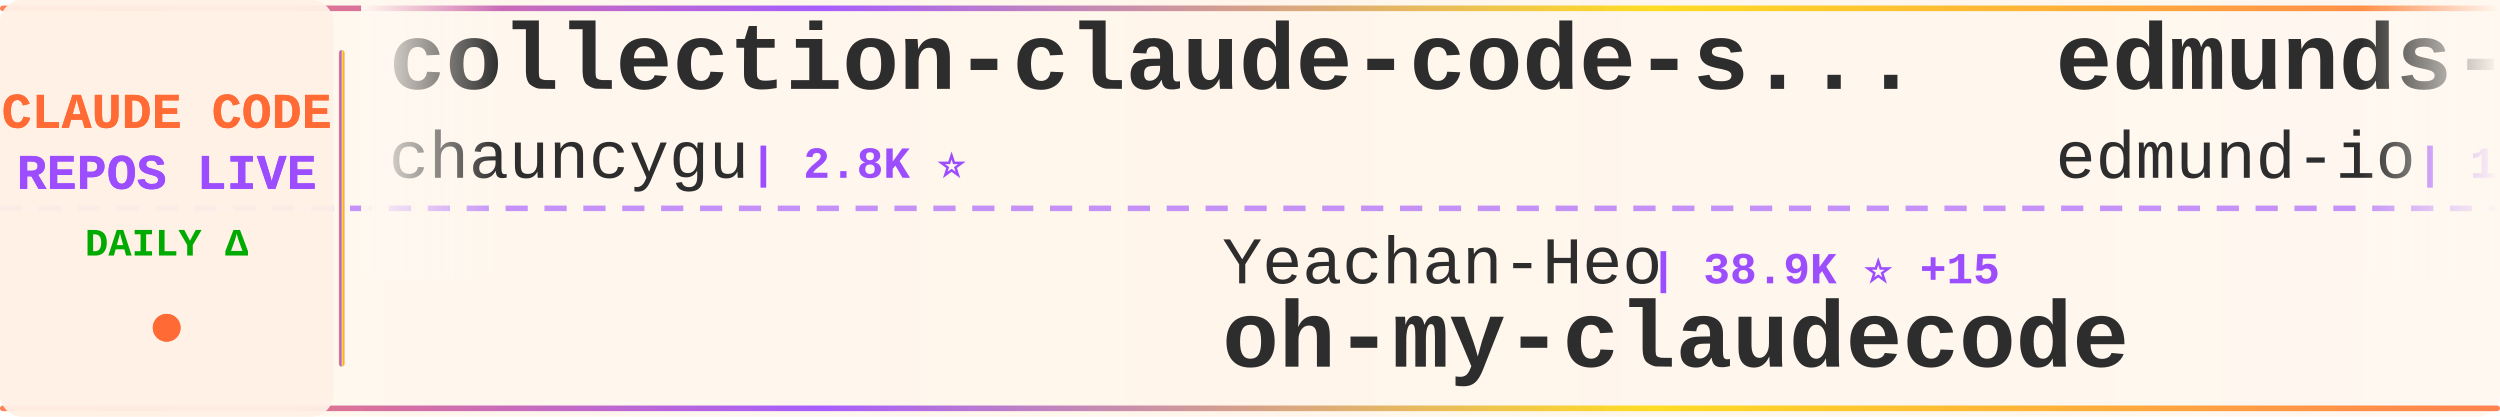
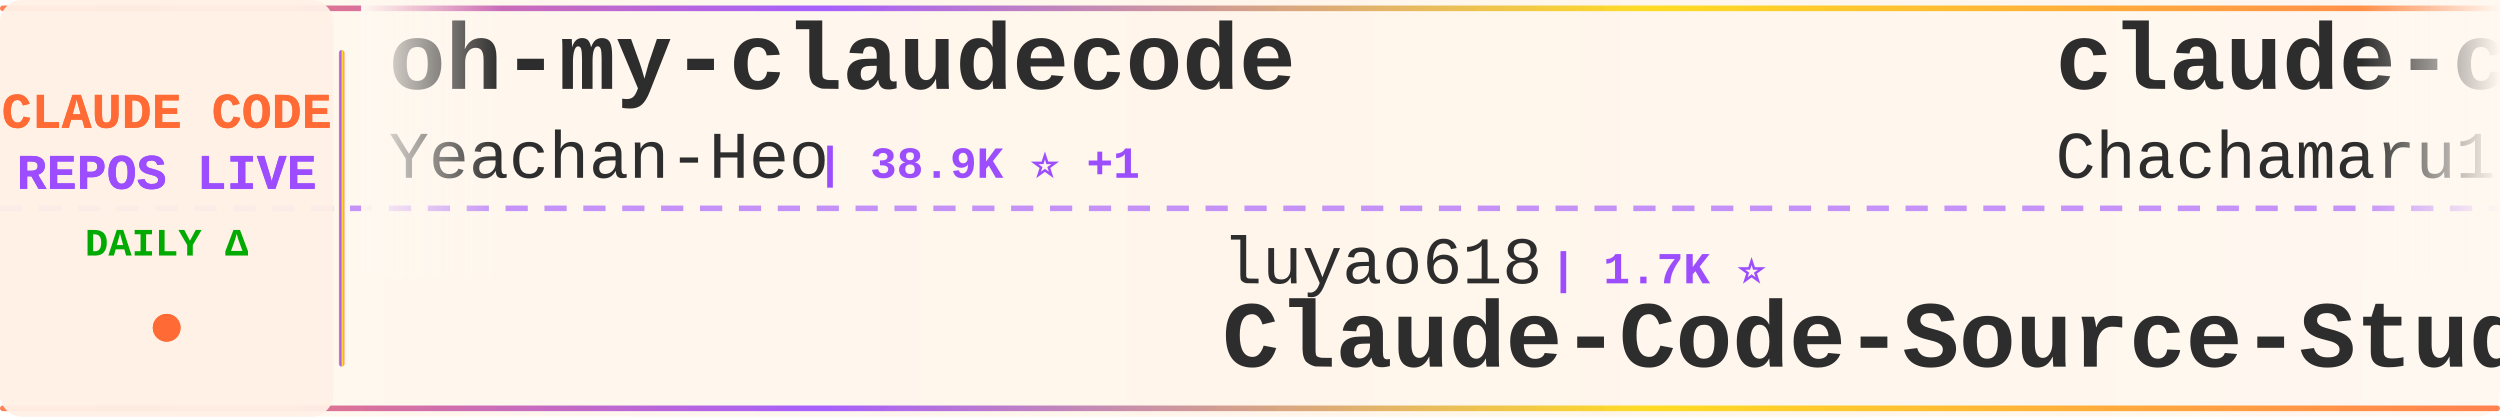
<svg xmlns="http://www.w3.org/2000/svg" width="900" height="150">
  <defs>
    <linearGradient id="tickerBg" x1="0%" y1="0%" x2="100%" y2="0%">
      <stop offset="0%" style="stop-color:#fff8f0;stop-opacity:0.98" />
      <stop offset="50%" style="stop-color:#fff5eb;stop-opacity:1" />
      <stop offset="100%" style="stop-color:#fff8f0;stop-opacity:0.98" />
    </linearGradient>
    <linearGradient id="borderGrad" x1="0%" y1="0%" x2="100%" y2="0%">
      <stop offset="0%" style="stop-color:#FF6B35;stop-opacity:0.85">
        <animate attributeName="stop-opacity" values="0.85;1;0.85" dur="2s" repeatCount="indefinite" />
      </stop>
      <stop offset="33%" style="stop-color:#9C4EFF;stop-opacity:0.9">
        <animate attributeName="stop-opacity" values="0.9;1;0.9" dur="2.2s" repeatCount="indefinite" />
      </stop>
      <stop offset="66%" style="stop-color:#FFD700;stop-opacity:0.85">
        <animate attributeName="stop-opacity" values="0.85;1;0.85" dur="1.8s" repeatCount="indefinite" />
      </stop>
      <stop offset="100%" style="stop-color:#FF6B35;stop-opacity:0.85">
        <animate attributeName="stop-opacity" values="0.85;1;0.85" dur="2s" repeatCount="indefinite" />
      </stop>
    </linearGradient>
    <filter id="textGlow">
      <feGaussianBlur stdDeviation="0.15" result="coloredBlur" />
      <feMerge>
        <feMergeNode in="coloredBlur" />
        <feMergeNode in="SourceGraphic" />
      </feMerge>
    </filter>
    <filter id="metricGlow">
      <feGaussianBlur stdDeviation="0.2" result="coloredBlur" />
      <feMerge>
        <feMergeNode in="coloredBlur" />
        <feMergeNode in="SourceGraphic" />
      </feMerge>
    </filter>
    <linearGradient id="leftFade" x1="0%" y1="0%" x2="100%" y2="0%">
      <stop offset="0%" style="stop-color:#fff8f0;stop-opacity:1" />
      <stop offset="100%" style="stop-color:#fff8f0;stop-opacity:0" />
    </linearGradient>
    <linearGradient id="rightFade" x1="0%" y1="0%" x2="100%" y2="0%">
      <stop offset="0%" style="stop-color:#fff8f0;stop-opacity:0" />
      <stop offset="100%" style="stop-color:#fff8f0;stop-opacity:1" />
    </linearGradient>
  </defs>
  <rect width="900" height="150" fill="url(#tickerBg)" rx="8" />
  <rect x="0" y="2" width="900" height="2" fill="url(#borderGrad)" rx="1" />
  <rect x="0" y="146" width="900" height="2" fill="url(#borderGrad)" rx="1" />
  <line x1="0" y1="75" x2="900" y2="75" stroke="#9C4EFF" stroke-width="2" stroke-dasharray="8 6" opacity="0.6" />
  <rect x="0" y="0" width="120" height="150" fill="#fff0e6" opacity="0.95" rx="8" />
  <text x="60" y="46" font-family="'Courier New', monospace" font-size="18" font-weight="bold" fill="#FF6B35" text-anchor="middle" filter="url(#textGlow)">
    CLAUDE CODE
  </text>
  <text x="60" y="68" font-family="'Courier New', monospace" font-size="18" font-weight="bold" fill="#9C4EFF" text-anchor="middle" filter="url(#textGlow)">
    REPOS LIVE
  </text>
  <text x="60" y="92" font-family="'Courier New', monospace" font-size="14" font-weight="bold" fill="#00aa00" text-anchor="middle">
    DAILY Δ
  </text>
  <circle cx="60" cy="118" r="5" fill="#FF6B35" filter="url(#metricGlow)">
    <animate attributeName="r" values="4;6;4" dur="1.5s" repeatCount="indefinite" />
    <animate attributeName="opacity" values="0.6;1;0.6" dur="1.5s" repeatCount="indefinite" />
  </circle>
  <rect x="122" y="18" width="2" height="114" fill="url(#borderGrad)" rx="1" />
  <clipPath id="tickerClip">
    <rect x="130" y="0" width="770" height="150" />
  </clipPath>
  <g clip-path="url(#tickerClip)">
    <g id="tickerItems">
      <animateTransform attributeName="transform" attributeType="XML" type="translate" from="0 0" to="-3000 0" dur="54s" repeatCount="indefinite" />
      <g transform="translate(0, 0)">
-         <text x="140" y="32" font-family="'Courier New', monospace" font-size="34" font-weight="bold" fill="#2d2d2d">collection-claude-code-s...</text>
-         <text x="140" y="64" font-family="'Courier New', monospace" font-size="24" font-weight="normal" fill="#2d2d2d" opacity="1.0">chauncygu</text>
-         <text x="270" y="64" font-family="'Courier New', monospace" font-size="16" font-weight="bold" fill="#9C4EFF"> | 2.8K ⭐</text>
+         <text x="140" y="32" font-family="'Courier New', monospace" font-size="34" font-weight="bold" fill="#2d2d2d">oh-my-claudecode</text>
+         <text x="140" y="64" font-family="'Courier New', monospace" font-size="24" font-weight="normal" fill="#2d2d2d" opacity="1.0">Yeachan-Heo</text>
+         <text x="294" y="64" font-family="'Courier New', monospace" font-size="16" font-weight="bold" fill="#9C4EFF"> | 38.9K ⭐ +1</text>
      </g>
      <g transform="translate(300, 0)">
-         <text x="140" y="102" font-family="'Courier New', monospace" font-size="24" font-weight="normal" fill="#2d2d2d" opacity="1.0">Yeachan-Heo</text>
-         <text x="294" y="102" font-family="'Courier New', monospace" font-size="16" font-weight="bold" fill="#9C4EFF"> | 38.9K ⭐ +15</text>
-         <text x="140" y="132" font-family="'Courier New', monospace" font-size="34" font-weight="bold" fill="#2d2d2d">oh-my-claudecode</text>
+         <text x="140" y="102" font-family="'Courier New', monospace" font-size="24" font-weight="normal" fill="#2d2d2d" opacity="1.0">luyao618</text>
+         <text x="258" y="102" font-family="'Courier New', monospace" font-size="16" font-weight="bold" fill="#9C4EFF"> | 1.7K ⭐</text>
+         <text x="140" y="132" font-family="'Courier New', monospace" font-size="34" font-weight="bold" fill="#2d2d2d">Claude-Code-Source-Study</text>
      </g>
      <g transform="translate(600, 0)">
-         <text x="140" y="32" font-family="'Courier New', monospace" font-size="34" font-weight="bold" fill="#2d2d2d">edmunds-claude-code</text>
-         <text x="140" y="64" font-family="'Courier New', monospace" font-size="24" font-weight="normal" fill="#2d2d2d" opacity="1.0">edmund-io</text>
-         <text x="270" y="64" font-family="'Courier New', monospace" font-size="16" font-weight="bold" fill="#9C4EFF"> | 1.5K ⭐</text>
+         <text x="140" y="32" font-family="'Courier New', monospace" font-size="34" font-weight="bold" fill="#2d2d2d">claude-code-harness</text>
+         <text x="140" y="64" font-family="'Courier New', monospace" font-size="24" font-weight="normal" fill="#2d2d2d" opacity="1.0">Chachamaru127</text>
+         <text x="318" y="64" font-family="'Courier New', monospace" font-size="16" font-weight="bold" fill="#9C4EFF"> | 3.1K ⭐ -2</text>
      </g>
      <g transform="translate(900, 0)">
        <text x="140" y="102" font-family="'Courier New', monospace" font-size="24" font-weight="normal" fill="#2d2d2d" opacity="1.0">anthropics</text>
-         <text x="282" y="102" font-family="'Courier New', monospace" font-size="16" font-weight="bold" fill="#9C4EFF"> | 172.5K ⭐ +43</text>
-         <text x="140" y="132" font-family="'Courier New', monospace" font-size="34" font-weight="bold" fill="#2d2d2d">skills</text>
+         <text x="282" y="102" font-family="'Courier New', monospace" font-size="16" font-weight="bold" fill="#9C4EFF"> | 960 ⭐</text>
+         <text x="140" y="132" font-family="'Courier New', monospace" font-size="34" font-weight="bold" fill="#2d2d2d">claude-code-base-action</text>
      </g>
      <g transform="translate(1200, 0)">
-         <text x="140" y="32" font-family="'Courier New', monospace" font-size="34" font-weight="bold" fill="#2d2d2d">Claude-Code</text>
-         <text x="140" y="64" font-family="'Courier New', monospace" font-size="24" font-weight="normal" fill="#2d2d2d" opacity="1.0">OrcaWhisper</text>
-         <text x="294" y="64" font-family="'Courier New', monospace" font-size="16" font-weight="bold" fill="#9C4EFF"> | 91 ⭐</text>
+         <text x="140" y="32" font-family="'Courier New', monospace" font-size="34" font-weight="bold" fill="#2d2d2d">Claude-Code-Game-Studios</text>
+         <text x="140" y="64" font-family="'Courier New', monospace" font-size="24" font-weight="normal" fill="#2d2d2d" opacity="1.0">Donchitos</text>
+         <text x="270" y="64" font-family="'Courier New', monospace" font-size="16" font-weight="bold" fill="#9C4EFF"> | 24.7K ⭐ +9</text>
      </g>
      <g transform="translate(1500, 0)">
-         <text x="140" y="102" font-family="'Courier New', monospace" font-size="24" font-weight="normal" fill="#2d2d2d" opacity="1.0">anthropics</text>
-         <text x="282" y="102" font-family="'Courier New', monospace" font-size="16" font-weight="bold" fill="#9C4EFF"> | 8.8K ⭐ +5</text>
-         <text x="140" y="132" font-family="'Courier New', monospace" font-size="34" font-weight="bold" fill="#2d2d2d">claude-code-action</text>
+         <text x="140" y="102" font-family="'Courier New', monospace" font-size="24" font-weight="normal" fill="#2d2d2d" opacity="1.0">VoltAgent</text>
+         <text x="270" y="102" font-family="'Courier New', monospace" font-size="16" font-weight="bold" fill="#9C4EFF"> | 24.7K ⭐ +1</text>
+         <text x="140" y="132" font-family="'Courier New', monospace" font-size="34" font-weight="bold" fill="#2d2d2d">awesome-claude-code-suba...</text>
      </g>
      <g transform="translate(1800, 0)">
-         <text x="140" y="32" font-family="'Courier New', monospace" font-size="34" font-weight="bold" fill="#2d2d2d">claude-code-router</text>
-         <text x="140" y="64" font-family="'Courier New', monospace" font-size="24" font-weight="normal" fill="#2d2d2d" opacity="1.0">musistudio</text>
-         <text x="282" y="64" font-family="'Courier New', monospace" font-size="16" font-weight="bold" fill="#9C4EFF"> | 37.0K ⭐ +3</text>
+         <text x="140" y="32" font-family="'Courier New', monospace" font-size="34" font-weight="bold" fill="#2d2d2d">claude-code-telegram</text>
+         <text x="140" y="64" font-family="'Courier New', monospace" font-size="24" font-weight="normal" fill="#2d2d2d" opacity="1.0">RichardAtCT</text>
+         <text x="294" y="64" font-family="'Courier New', monospace" font-size="16" font-weight="bold" fill="#9C4EFF"> | 2.8K ⭐</text>
      </g>
      <g transform="translate(2100, 0)">
-         <text x="140" y="102" font-family="'Courier New', monospace" font-size="24" font-weight="normal" fill="#2d2d2d" opacity="1.0">lorryjovens-hub</text>
-         <text x="342" y="102" font-family="'Courier New', monospace" font-size="16" font-weight="bold" fill="#9C4EFF"> | 1.7K ⭐</text>
-         <text x="140" y="132" font-family="'Courier New', monospace" font-size="34" font-weight="bold" fill="#2d2d2d">claude-code-rust</text>
+         <text x="140" y="102" font-family="'Courier New', monospace" font-size="24" font-weight="normal" fill="#2d2d2d" opacity="1.0">musistudio</text>
+         <text x="282" y="102" font-family="'Courier New', monospace" font-size="16" font-weight="bold" fill="#9C4EFF"> | 37.0K ⭐ +3</text>
+         <text x="140" y="132" font-family="'Courier New', monospace" font-size="34" font-weight="bold" fill="#2d2d2d">claude-code-router</text>
      </g>
      <g transform="translate(2400, 0)">
-         <text x="140" y="32" font-family="'Courier New', monospace" font-size="34" font-weight="bold" fill="#2d2d2d">everything-claude-code-z...</text>
-         <text x="140" y="64" font-family="'Courier New', monospace" font-size="24" font-weight="normal" fill="#2d2d2d" opacity="1.0">xu-xiang</text>
-         <text x="258" y="64" font-family="'Courier New', monospace" font-size="16" font-weight="bold" fill="#9C4EFF"> | 1.9K ⭐</text>
+         <text x="140" y="32" font-family="'Courier New', monospace" font-size="34" font-weight="bold" fill="#2d2d2d">everything-claude-code</text>
+         <text x="140" y="64" font-family="'Courier New', monospace" font-size="24" font-weight="normal" fill="#2d2d2d" opacity="1.0">WorldFlowAI</text>
+         <text x="294" y="64" font-family="'Courier New', monospace" font-size="16" font-weight="bold" fill="#9C4EFF"> | 1.9K ⭐ +4</text>
      </g>
      <g transform="translate(2700, 0)">
-         <text x="140" y="102" font-family="'Courier New', monospace" font-size="24" font-weight="normal" fill="#2d2d2d" opacity="1.0">KPR111</text>
-         <text x="234" y="102" font-family="'Courier New', monospace" font-size="16" font-weight="bold" fill="#9C4EFF"> | 18 ⭐</text>
-         <text x="140" y="132" font-family="'Courier New', monospace" font-size="34" font-weight="bold" fill="#2d2d2d">Claude-Code</text>
+         <text x="140" y="102" font-family="'Courier New', monospace" font-size="24" font-weight="normal" fill="#2d2d2d" opacity="1.0">fazxes</text>
+         <text x="234" y="102" font-family="'Courier New', monospace" font-size="16" font-weight="bold" fill="#9C4EFF"> | 233 ⭐</text>
+         <text x="140" y="132" font-family="'Courier New', monospace" font-size="34" font-weight="bold" fill="#2d2d2d">Claude-code</text>
      </g>
      <g transform="translate(3000, 0)">
-         <text x="140" y="32" font-family="'Courier New', monospace" font-size="34" font-weight="bold" fill="#2d2d2d">collection-claude-code-s...</text>
-         <text x="140" y="64" font-family="'Courier New', monospace" font-size="24" font-weight="normal" fill="#2d2d2d" opacity="1.0">chauncygu</text>
-         <text x="270" y="64" font-family="'Courier New', monospace" font-size="16" font-weight="bold" fill="#9C4EFF"> | 2.8K ⭐</text>
+         <text x="140" y="32" font-family="'Courier New', monospace" font-size="34" font-weight="bold" fill="#2d2d2d">oh-my-claudecode</text>
+         <text x="140" y="64" font-family="'Courier New', monospace" font-size="24" font-weight="normal" fill="#2d2d2d" opacity="1.0">Yeachan-Heo</text>
+         <text x="294" y="64" font-family="'Courier New', monospace" font-size="16" font-weight="bold" fill="#9C4EFF"> | 38.9K ⭐ +1</text>
      </g>
      <g transform="translate(3300, 0)">
-         <text x="140" y="102" font-family="'Courier New', monospace" font-size="24" font-weight="normal" fill="#2d2d2d" opacity="1.0">Yeachan-Heo</text>
-         <text x="294" y="102" font-family="'Courier New', monospace" font-size="16" font-weight="bold" fill="#9C4EFF"> | 38.9K ⭐ +15</text>
-         <text x="140" y="132" font-family="'Courier New', monospace" font-size="34" font-weight="bold" fill="#2d2d2d">oh-my-claudecode</text>
+         <text x="140" y="102" font-family="'Courier New', monospace" font-size="24" font-weight="normal" fill="#2d2d2d" opacity="1.0">luyao618</text>
+         <text x="258" y="102" font-family="'Courier New', monospace" font-size="16" font-weight="bold" fill="#9C4EFF"> | 1.7K ⭐</text>
+         <text x="140" y="132" font-family="'Courier New', monospace" font-size="34" font-weight="bold" fill="#2d2d2d">Claude-Code-Source-Study</text>
      </g>
      <g transform="translate(3600, 0)">
-         <text x="140" y="32" font-family="'Courier New', monospace" font-size="34" font-weight="bold" fill="#2d2d2d">edmunds-claude-code</text>
-         <text x="140" y="64" font-family="'Courier New', monospace" font-size="24" font-weight="normal" fill="#2d2d2d" opacity="1.0">edmund-io</text>
-         <text x="270" y="64" font-family="'Courier New', monospace" font-size="16" font-weight="bold" fill="#9C4EFF"> | 1.5K ⭐</text>
+         <text x="140" y="32" font-family="'Courier New', monospace" font-size="34" font-weight="bold" fill="#2d2d2d">claude-code-harness</text>
+         <text x="140" y="64" font-family="'Courier New', monospace" font-size="24" font-weight="normal" fill="#2d2d2d" opacity="1.0">Chachamaru127</text>
+         <text x="318" y="64" font-family="'Courier New', monospace" font-size="16" font-weight="bold" fill="#9C4EFF"> | 3.1K ⭐ -2</text>
      </g>
      <g transform="translate(3900, 0)">
        <text x="140" y="102" font-family="'Courier New', monospace" font-size="24" font-weight="normal" fill="#2d2d2d" opacity="1.0">anthropics</text>
-         <text x="282" y="102" font-family="'Courier New', monospace" font-size="16" font-weight="bold" fill="#9C4EFF"> | 172.5K ⭐ +43</text>
-         <text x="140" y="132" font-family="'Courier New', monospace" font-size="34" font-weight="bold" fill="#2d2d2d">skills</text>
+         <text x="282" y="102" font-family="'Courier New', monospace" font-size="16" font-weight="bold" fill="#9C4EFF"> | 960 ⭐</text>
+         <text x="140" y="132" font-family="'Courier New', monospace" font-size="34" font-weight="bold" fill="#2d2d2d">claude-code-base-action</text>
      </g>
    </g>
  </g>
  <rect x="130" y="0" width="50" height="100" fill="url(#leftFade)" />
  <rect x="850" y="0" width="50" height="100" fill="url(#rightFade)" />
</svg>
